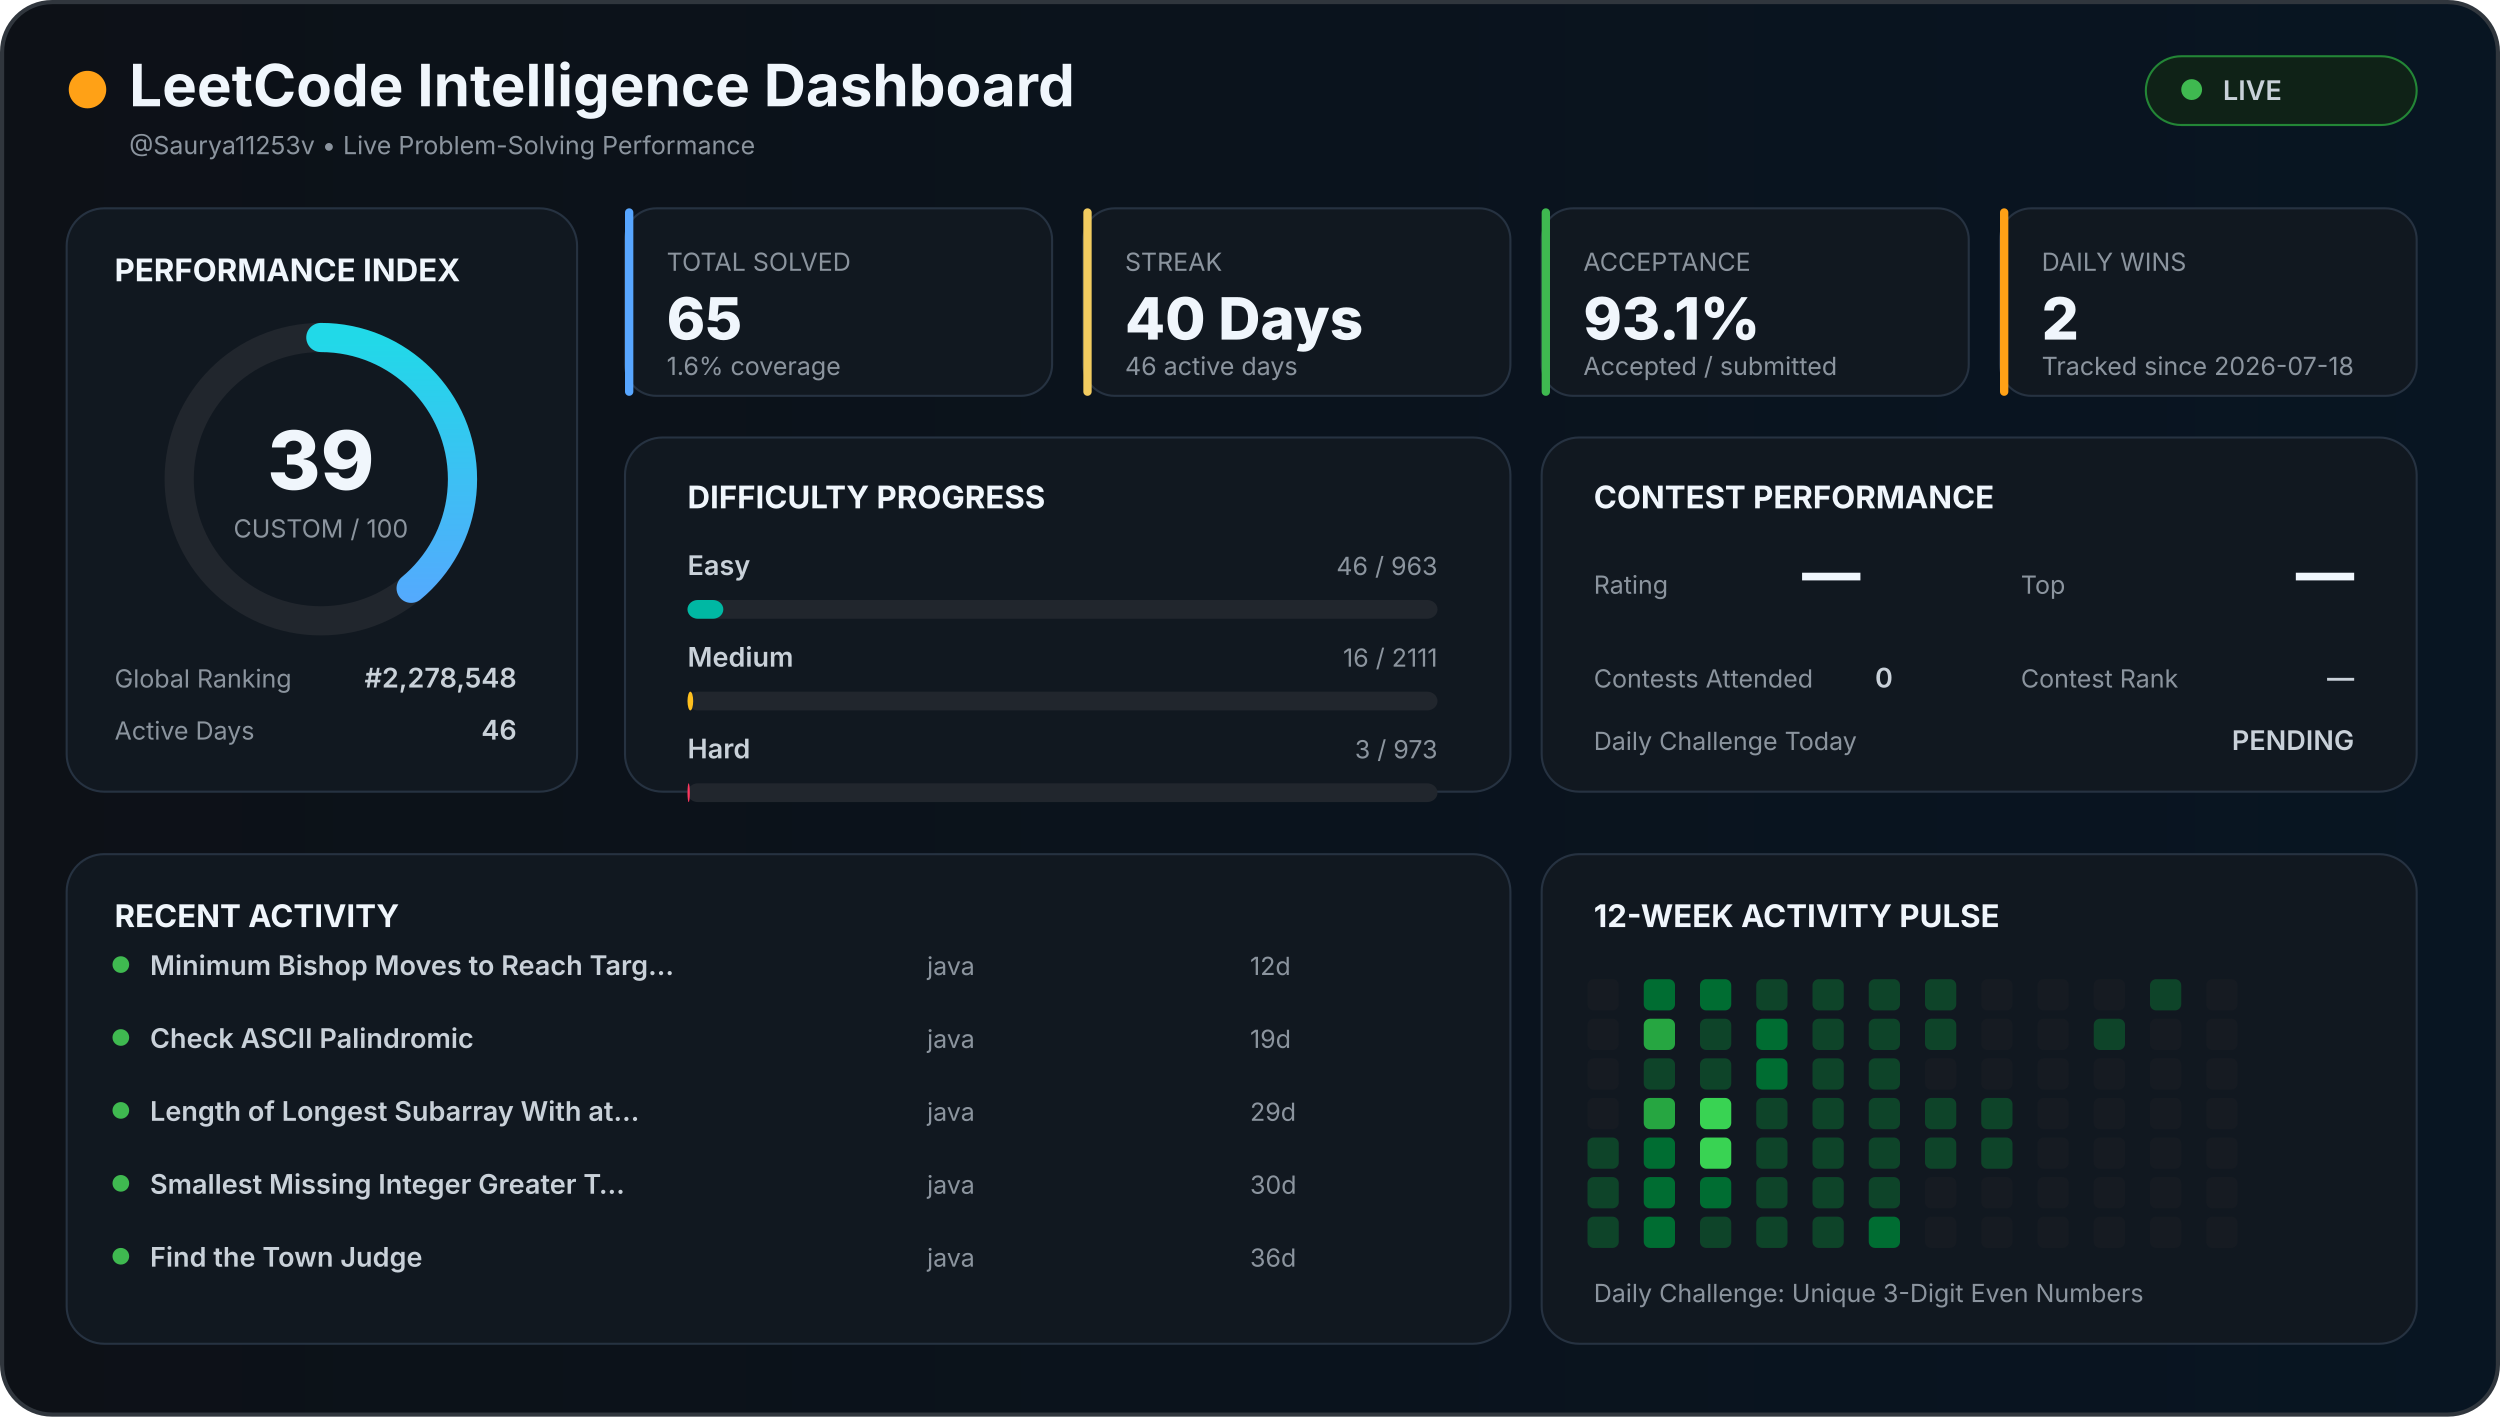
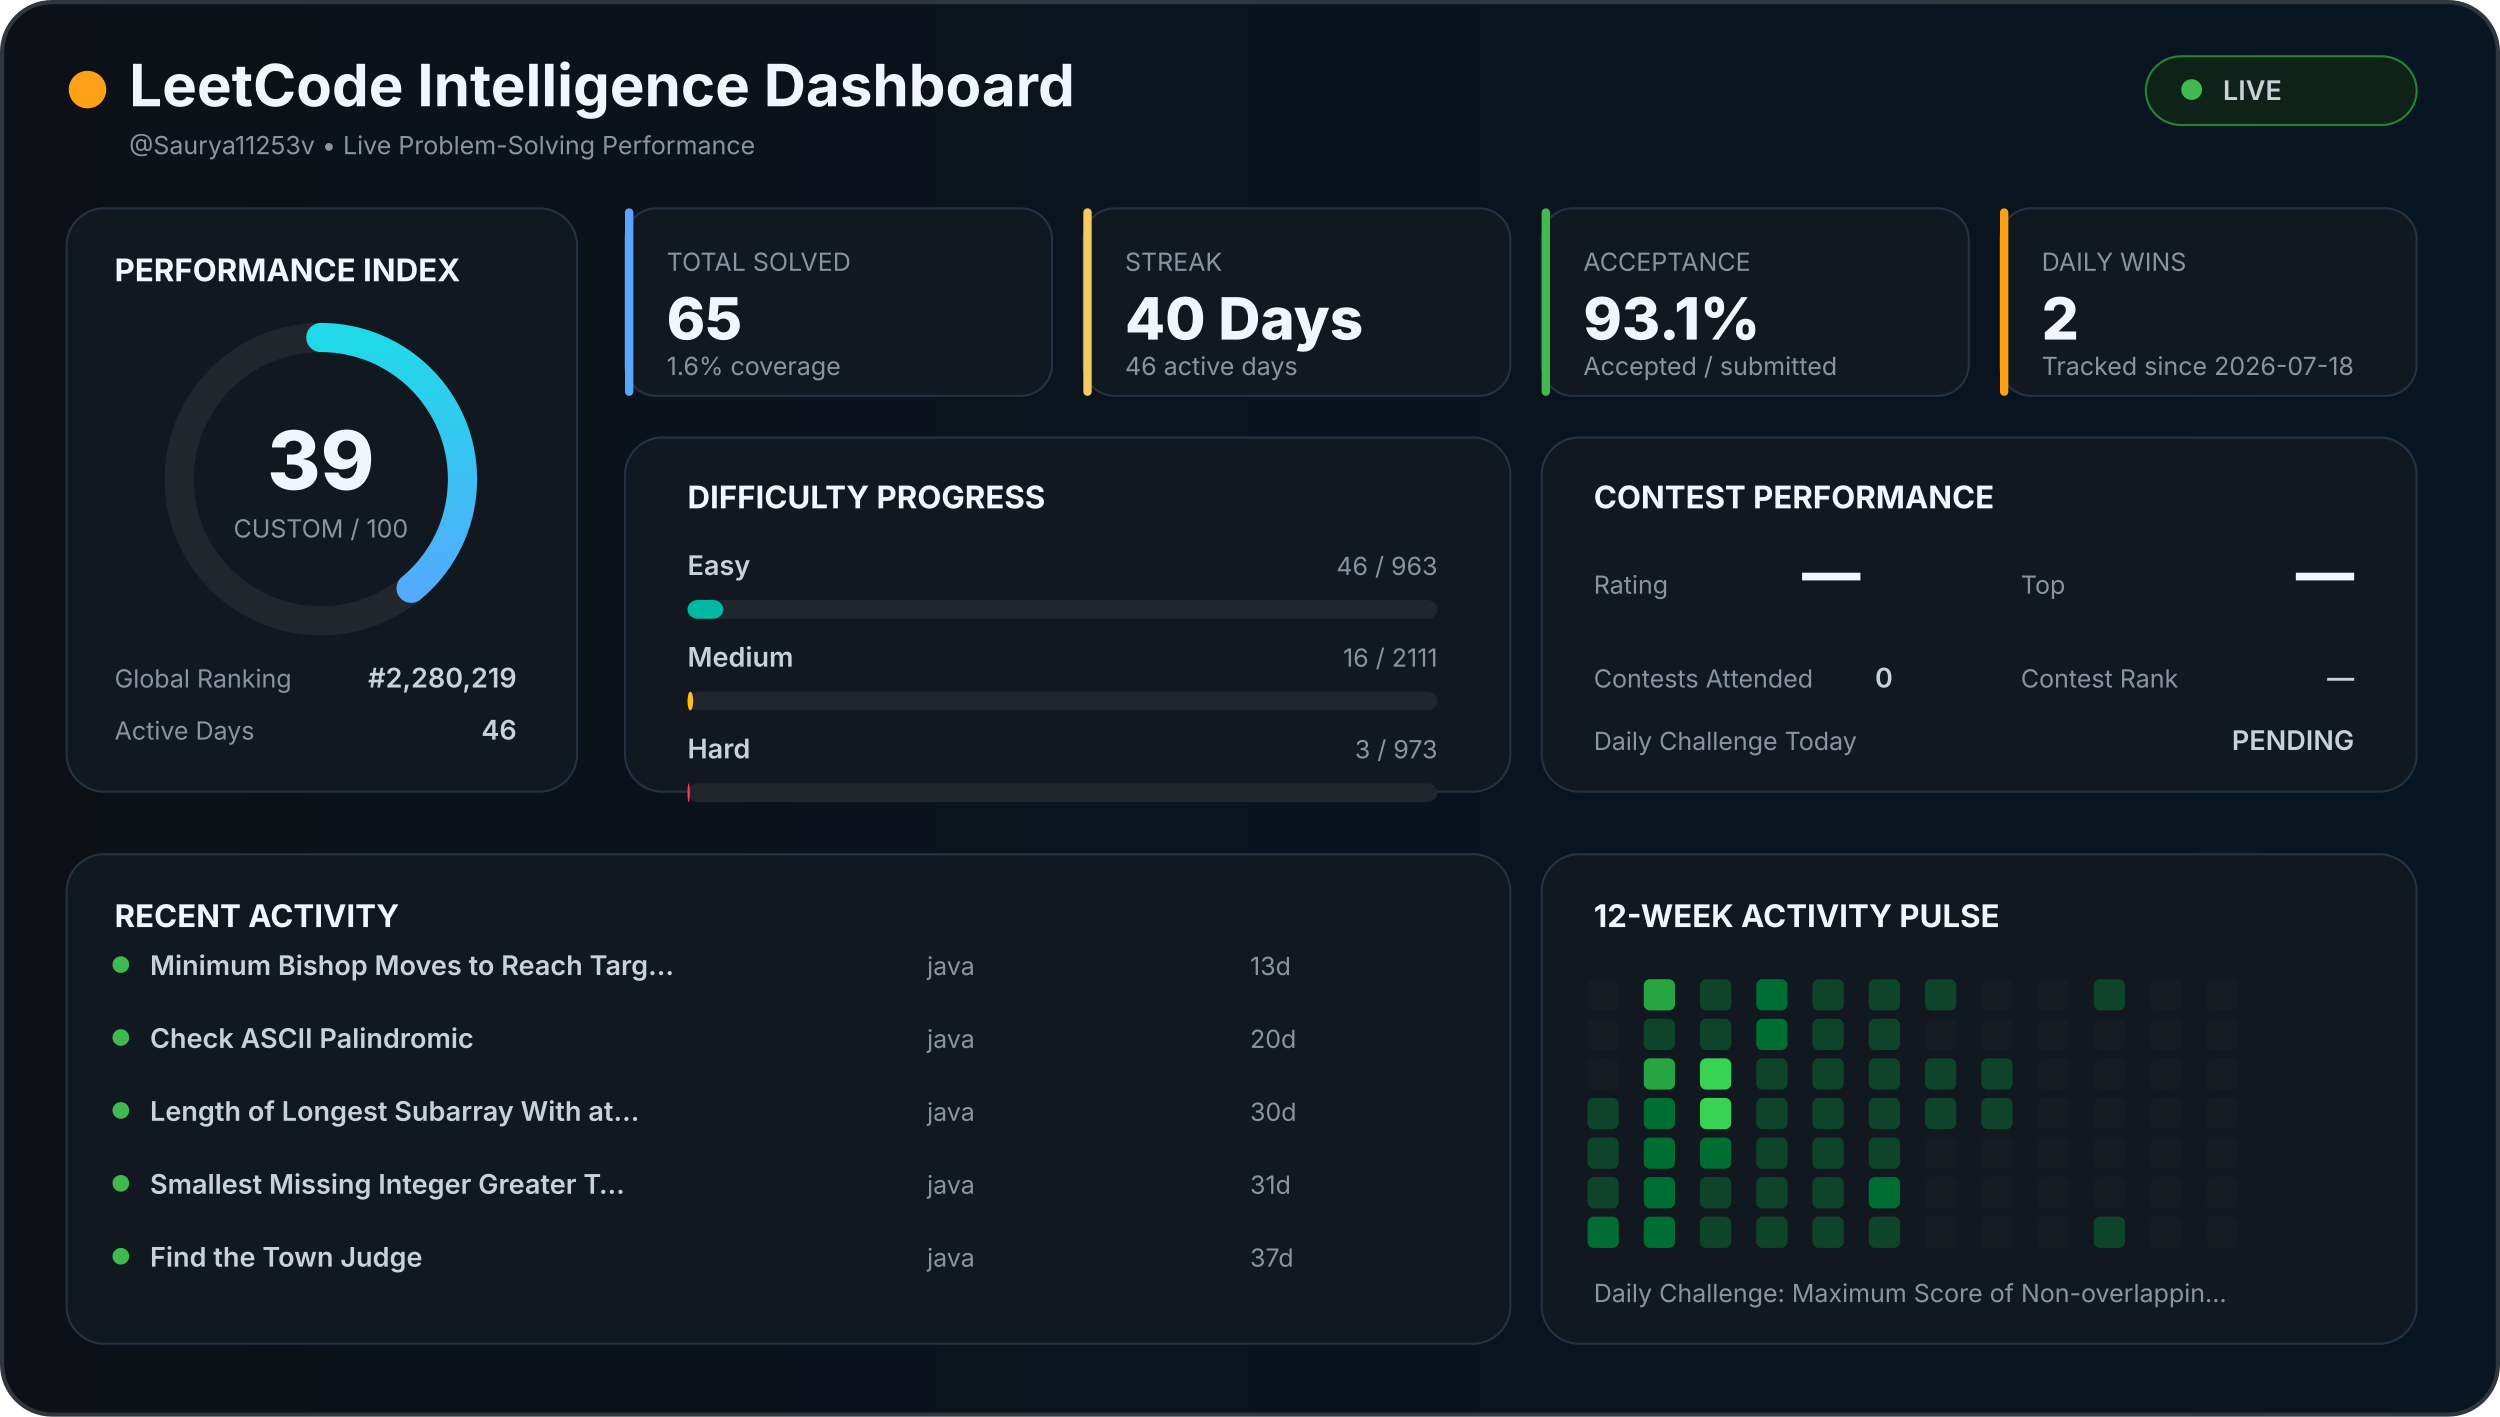
<svg xmlns="http://www.w3.org/2000/svg" width="1200" height="680" viewBox="0 0 1200 680">
  <defs>
    <linearGradient id="background" x1="0" x2="1">
      <stop offset="0%" stop-color="#0d1117" />
      <stop offset="100%" stop-color="#081522" />
    </linearGradient>
    <linearGradient id="accent" x1="0" x2="1">
      <stop stop-color="#58a6ff" />
      <stop offset="100%" stop-color="#21d9e8" />
    </linearGradient>
    <style>

    text {
      font-family:
        Inter,
        Arial,
        sans-serif;
    }

    .title {
      fill: #f0f6fc;
      font-size: 28px;
      font-weight: 700;
    }

    .section {
      fill: #f0f6fc;
      font-size: 15px;
      font-weight: 700;
    }

    .big {
      fill: #f0f6fc;
      font-size: 28px;
      font-weight: 800;
    }

    .normal {
      fill: #c9d1d9;
      font-size: 13px;
      font-weight: 600;
    }

    .muted {
      fill: #8b949e;
      font-size: 12px;
    }

    .score {
      fill: #f0f6fc;
      font-size: 39px;
      font-weight: 800;
    }

  </style>
  </defs>
  <rect x="1" y="1" width="1198" height="678" rx="24" fill="url(#background)" stroke="#30363d" stroke-width="2" />
  <circle cx="42" cy="43" r="9" fill="#ffa116" />
  <text x="62" y="51" class="title">
  LeetCode Intelligence Dashboard
</text>
  <text x="62" y="74" class="muted">
  @Saurya11253v • Live Problem-Solving Performance
</text>
  <rect x="1030" y="27" width="130" height="33" rx="17" fill="#0f2217" stroke="#238636" />
  <circle cx="1052" cy="43" r="5" fill="#3fb950" />
  <text x="1067" y="48" class="normal">
  LIVE
</text>
  <rect x="32" y="100" width="245" height="280" rx="18" fill="#111820" stroke="#263241" />
  <text x="55" y="135" class="section">
  PERFORMANCE INDEX
</text>
  <circle cx="154" cy="230" r="68" fill="none" stroke="#21262d" stroke-width="14" />
  <circle cx="154" cy="230" r="68" fill="none" stroke="url(#accent)" stroke-width="14" stroke-linecap="round" stroke-dasharray="427.257" stroke-dashoffset="260.627" transform="rotate(-90 154 230)" />
  <text x="154" y="235" text-anchor="middle" class="score">
  39
</text>
  <text x="154" y="258" text-anchor="middle" class="muted">
  CUSTOM / 100
</text>
  <text x="55" y="330" class="muted">
  Global Ranking
</text>
  <text x="248" y="330" text-anchor="end" class="normal">
-   #2,278,548
+   #2,280,219
</text>
  <text x="55" y="355" class="muted">
  Active Days
</text>
  <text x="248" y="355" text-anchor="end" class="normal">
  46
</text>
  <rect x="300" y="100" width="205" height="90" rx="15" fill="#111820" stroke="#263241" />
  <rect x="300" y="100" width="4" height="90" rx="2" fill="#58a6ff" />
  <text x="320" y="130" class="muted">
    TOTAL SOLVED
  </text>
  <text x="320" y="163" class="big">
    65
  </text>
  <text x="320" y="180" class="muted">
    1.6% coverage
  </text>
  <rect x="520" y="100" width="205" height="90" rx="15" fill="#111820" stroke="#263241" />
  <rect x="520" y="100" width="4" height="90" rx="2" fill="#f2cc60" />
  <text x="540" y="130" class="muted">
    STREAK
  </text>
  <text x="540" y="163" class="big">
    40 Days
  </text>
  <text x="540" y="180" class="muted">
    46 active days
  </text>
  <rect x="740" y="100" width="205" height="90" rx="15" fill="#111820" stroke="#263241" />
  <rect x="740" y="100" width="4" height="90" rx="2" fill="#3fb950" />
  <text x="760" y="130" class="muted">
    ACCEPTANCE
  </text>
  <text x="760" y="163" class="big">
    93.1%
  </text>
  <text x="760" y="180" class="muted">
    Accepted / submitted
  </text>
  <rect x="960" y="100" width="200" height="90" rx="15" fill="#111820" stroke="#263241" />
  <rect x="960" y="100" width="4" height="90" rx="2" fill="#ffa116" />
  <text x="980" y="130" class="muted">
    DAILY WINS
  </text>
  <text x="980" y="163" class="big">
    2
  </text>
  <text x="980" y="180" class="muted">
    Tracked since 2026-07-18
  </text>
  <rect x="300" y="210" width="425" height="170" rx="18" fill="#111820" stroke="#263241" />
  <text x="330" y="244" class="section">
  DIFFICULTY PROGRESS
</text>
  <text x="330" y="276" class="normal">
    Easy
  </text>
  <text x="690" y="276" text-anchor="end" class="muted">
    46 / 963
  </text>
  <rect x="330" y="288" width="360" height="9" rx="5" fill="#21262d" />
  <rect x="330" y="288" width="17.196" height="9" rx="5" fill="#00b8a3" />
  <text x="330" y="320" class="normal">
    Medium
  </text>
  <text x="690" y="320" text-anchor="end" class="muted">
    16 / 2111
  </text>
  <rect x="330" y="332" width="360" height="9" rx="5" fill="#21262d" />
  <rect x="330" y="332" width="2.729" height="9" rx="5" fill="#ffc01e" />
  <text x="330" y="364" class="normal">
    Hard
  </text>
  <text x="690" y="364" text-anchor="end" class="muted">
    3 / 973
  </text>
  <rect x="330" y="376" width="360" height="9" rx="5" fill="#21262d" />
  <rect x="330" y="376" width="1.11" height="9" rx="5" fill="#ff375f" />
  <rect x="740" y="210" width="420" height="170" rx="18" fill="#111820" stroke="#263241" />
  <text x="765" y="244" class="section">
  CONTEST PERFORMANCE
</text>
  <text x="765" y="285" class="muted">
  Rating
</text>
  <text x="865" y="285" class="big">
  —
</text>
  <text x="970" y="285" class="muted">
  Top
</text>
  <text x="1130" y="285" text-anchor="end" class="big">
  —
</text>
  <text x="765" y="330" class="muted">
  Contests Attended
</text>
  <text x="900" y="330" class="normal">
  0
</text>
  <text x="970" y="330" class="muted">
  Contest Rank
</text>
  <text x="1130" y="330" text-anchor="end" class="normal">
  —
</text>
  <text x="765" y="360" class="muted">
  Daily Challenge Today
</text>
  <text x="1130" y="360" text-anchor="end" class="normal" fill="#f2cc60">
  PENDING
</text>
  <rect x="32" y="410" width="693" height="235" rx="18" fill="#111820" stroke="#263241" />
  <text x="55" y="445" class="section">
  RECENT ACTIVITY
</text>
  <circle cx="58" cy="463" r="4" fill="#3fb950" />
  <text x="72" y="468" class="normal">
        Minimum Bishop Moves to Reach Targ…
      </text>
  <text x="445" y="468" class="muted">
        java
      </text>
  <text x="600" y="468" class="muted">
-         12d
+         13d
      </text>
  <circle cx="58" cy="498" r="4" fill="#3fb950" />
  <text x="72" y="503" class="normal">
        Check ASCII Palindromic
      </text>
  <text x="445" y="503" class="muted">
        java
      </text>
  <text x="600" y="503" class="muted">
-         19d
+         20d
      </text>
  <circle cx="58" cy="533" r="4" fill="#3fb950" />
  <text x="72" y="538" class="normal">
        Length of Longest Subarray With at…
      </text>
  <text x="445" y="538" class="muted">
        java
      </text>
  <text x="600" y="538" class="muted">
-         29d
+         30d
      </text>
  <circle cx="58" cy="568" r="4" fill="#3fb950" />
  <text x="72" y="573" class="normal">
        Smallest Missing Integer Greater T…
      </text>
  <text x="445" y="573" class="muted">
        java
      </text>
  <text x="600" y="573" class="muted">
-         30d
+         31d
      </text>
  <circle cx="58" cy="603" r="4" fill="#3fb950" />
  <text x="72" y="608" class="normal">
        Find the Town Judge
      </text>
  <text x="445" y="608" class="muted">
        java
      </text>
  <text x="600" y="608" class="muted">
-         36d
+         37d
      </text>
  <rect x="740" y="410" width="420" height="235" rx="18" fill="#111820" stroke="#263241" />
  <text x="765" y="445" class="section">
  12-WEEK ACTIVITY PULSE
</text>
  <rect x="762" y="470" width="15" height="15" rx="3" fill="#161b22" />
  <rect x="762" y="489" width="15" height="15" rx="3" fill="#161b22" />
  <rect x="762" y="508" width="15" height="15" rx="3" fill="#161b22" />
-   <rect x="762" y="527" width="15" height="15" rx="3" fill="#161b22" />
+   <rect x="762" y="527" width="15" height="15" rx="3" fill="#0e4429" />
  <rect x="762" y="546" width="15" height="15" rx="3" fill="#0e4429" />
  <rect x="762" y="565" width="15" height="15" rx="3" fill="#0e4429" />
-   <rect x="762" y="584" width="15" height="15" rx="3" fill="#0e4429" />
-   <rect x="789" y="470" width="15" height="15" rx="3" fill="#006d32" />
-   <rect x="789" y="489" width="15" height="15" rx="3" fill="#26a641" />
-   <rect x="789" y="508" width="15" height="15" rx="3" fill="#0e4429" />
-   <rect x="789" y="527" width="15" height="15" rx="3" fill="#26a641" />
+   <rect x="762" y="584" width="15" height="15" rx="3" fill="#006d32" />
+   <rect x="789" y="470" width="15" height="15" rx="3" fill="#26a641" />
+   <rect x="789" y="489" width="15" height="15" rx="3" fill="#0e4429" />
+   <rect x="789" y="508" width="15" height="15" rx="3" fill="#26a641" />
+   <rect x="789" y="527" width="15" height="15" rx="3" fill="#006d32" />
  <rect x="789" y="546" width="15" height="15" rx="3" fill="#006d32" />
  <rect x="789" y="565" width="15" height="15" rx="3" fill="#006d32" />
  <rect x="789" y="584" width="15" height="15" rx="3" fill="#006d32" />
-   <rect x="816" y="470" width="15" height="15" rx="3" fill="#006d32" />
+   <rect x="816" y="470" width="15" height="15" rx="3" fill="#0e4429" />
  <rect x="816" y="489" width="15" height="15" rx="3" fill="#0e4429" />
-   <rect x="816" y="508" width="15" height="15" rx="3" fill="#0e4429" />
+   <rect x="816" y="508" width="15" height="15" rx="3" fill="#39d353" />
  <rect x="816" y="527" width="15" height="15" rx="3" fill="#39d353" />
-   <rect x="816" y="546" width="15" height="15" rx="3" fill="#39d353" />
-   <rect x="816" y="565" width="15" height="15" rx="3" fill="#006d32" />
+   <rect x="816" y="546" width="15" height="15" rx="3" fill="#006d32" />
+   <rect x="816" y="565" width="15" height="15" rx="3" fill="#0e4429" />
  <rect x="816" y="584" width="15" height="15" rx="3" fill="#0e4429" />
-   <rect x="843" y="470" width="15" height="15" rx="3" fill="#0e4429" />
+   <rect x="843" y="470" width="15" height="15" rx="3" fill="#006d32" />
  <rect x="843" y="489" width="15" height="15" rx="3" fill="#006d32" />
-   <rect x="843" y="508" width="15" height="15" rx="3" fill="#006d32" />
+   <rect x="843" y="508" width="15" height="15" rx="3" fill="#0e4429" />
  <rect x="843" y="527" width="15" height="15" rx="3" fill="#0e4429" />
  <rect x="843" y="546" width="15" height="15" rx="3" fill="#0e4429" />
  <rect x="843" y="565" width="15" height="15" rx="3" fill="#0e4429" />
  <rect x="843" y="584" width="15" height="15" rx="3" fill="#0e4429" />
  <rect x="870" y="470" width="15" height="15" rx="3" fill="#0e4429" />
  <rect x="870" y="489" width="15" height="15" rx="3" fill="#0e4429" />
  <rect x="870" y="508" width="15" height="15" rx="3" fill="#0e4429" />
  <rect x="870" y="527" width="15" height="15" rx="3" fill="#0e4429" />
  <rect x="870" y="546" width="15" height="15" rx="3" fill="#0e4429" />
  <rect x="870" y="565" width="15" height="15" rx="3" fill="#0e4429" />
  <rect x="870" y="584" width="15" height="15" rx="3" fill="#0e4429" />
  <rect x="897" y="470" width="15" height="15" rx="3" fill="#0e4429" />
  <rect x="897" y="489" width="15" height="15" rx="3" fill="#0e4429" />
  <rect x="897" y="508" width="15" height="15" rx="3" fill="#0e4429" />
  <rect x="897" y="527" width="15" height="15" rx="3" fill="#0e4429" />
  <rect x="897" y="546" width="15" height="15" rx="3" fill="#0e4429" />
-   <rect x="897" y="565" width="15" height="15" rx="3" fill="#0e4429" />
-   <rect x="897" y="584" width="15" height="15" rx="3" fill="#006d32" />
+   <rect x="897" y="565" width="15" height="15" rx="3" fill="#006d32" />
+   <rect x="897" y="584" width="15" height="15" rx="3" fill="#0e4429" />
  <rect x="924" y="470" width="15" height="15" rx="3" fill="#0e4429" />
-   <rect x="924" y="489" width="15" height="15" rx="3" fill="#0e4429" />
-   <rect x="924" y="508" width="15" height="15" rx="3" fill="#161b22" />
+   <rect x="924" y="489" width="15" height="15" rx="3" fill="#161b22" />
+   <rect x="924" y="508" width="15" height="15" rx="3" fill="#0e4429" />
  <rect x="924" y="527" width="15" height="15" rx="3" fill="#0e4429" />
-   <rect x="924" y="546" width="15" height="15" rx="3" fill="#0e4429" />
+   <rect x="924" y="546" width="15" height="15" rx="3" fill="#161b22" />
  <rect x="924" y="565" width="15" height="15" rx="3" fill="#161b22" />
  <rect x="924" y="584" width="15" height="15" rx="3" fill="#161b22" />
  <rect x="951" y="470" width="15" height="15" rx="3" fill="#161b22" />
  <rect x="951" y="489" width="15" height="15" rx="3" fill="#161b22" />
-   <rect x="951" y="508" width="15" height="15" rx="3" fill="#161b22" />
+   <rect x="951" y="508" width="15" height="15" rx="3" fill="#0e4429" />
  <rect x="951" y="527" width="15" height="15" rx="3" fill="#0e4429" />
-   <rect x="951" y="546" width="15" height="15" rx="3" fill="#0e4429" />
+   <rect x="951" y="546" width="15" height="15" rx="3" fill="#161b22" />
  <rect x="951" y="565" width="15" height="15" rx="3" fill="#161b22" />
  <rect x="951" y="584" width="15" height="15" rx="3" fill="#161b22" />
  <rect x="978" y="470" width="15" height="15" rx="3" fill="#161b22" />
  <rect x="978" y="489" width="15" height="15" rx="3" fill="#161b22" />
  <rect x="978" y="508" width="15" height="15" rx="3" fill="#161b22" />
  <rect x="978" y="527" width="15" height="15" rx="3" fill="#161b22" />
  <rect x="978" y="546" width="15" height="15" rx="3" fill="#161b22" />
  <rect x="978" y="565" width="15" height="15" rx="3" fill="#161b22" />
  <rect x="978" y="584" width="15" height="15" rx="3" fill="#161b22" />
-   <rect x="1005" y="470" width="15" height="15" rx="3" fill="#161b22" />
-   <rect x="1005" y="489" width="15" height="15" rx="3" fill="#0e4429" />
+   <rect x="1005" y="470" width="15" height="15" rx="3" fill="#0e4429" />
+   <rect x="1005" y="489" width="15" height="15" rx="3" fill="#161b22" />
  <rect x="1005" y="508" width="15" height="15" rx="3" fill="#161b22" />
  <rect x="1005" y="527" width="15" height="15" rx="3" fill="#161b22" />
  <rect x="1005" y="546" width="15" height="15" rx="3" fill="#161b22" />
  <rect x="1005" y="565" width="15" height="15" rx="3" fill="#161b22" />
-   <rect x="1005" y="584" width="15" height="15" rx="3" fill="#161b22" />
-   <rect x="1032" y="470" width="15" height="15" rx="3" fill="#0e4429" />
+   <rect x="1005" y="584" width="15" height="15" rx="3" fill="#0e4429" />
+   <rect x="1032" y="470" width="15" height="15" rx="3" fill="#161b22" />
  <rect x="1032" y="489" width="15" height="15" rx="3" fill="#161b22" />
  <rect x="1032" y="508" width="15" height="15" rx="3" fill="#161b22" />
  <rect x="1032" y="527" width="15" height="15" rx="3" fill="#161b22" />
  <rect x="1032" y="546" width="15" height="15" rx="3" fill="#161b22" />
  <rect x="1032" y="565" width="15" height="15" rx="3" fill="#161b22" />
  <rect x="1032" y="584" width="15" height="15" rx="3" fill="#161b22" />
  <rect x="1059" y="470" width="15" height="15" rx="3" fill="#161b22" />
  <rect x="1059" y="489" width="15" height="15" rx="3" fill="#161b22" />
  <rect x="1059" y="508" width="15" height="15" rx="3" fill="#161b22" />
  <rect x="1059" y="527" width="15" height="15" rx="3" fill="#161b22" />
  <rect x="1059" y="546" width="15" height="15" rx="3" fill="#161b22" />
  <rect x="1059" y="565" width="15" height="15" rx="3" fill="#161b22" />
  <rect x="1059" y="584" width="15" height="15" rx="3" fill="#161b22" />
  <text x="765" y="625" class="muted">
  Daily Challenge:
-   Unique 3-Digit Even Numbers
+   Maximum Score of Non-overlappin…
</text>
</svg>
